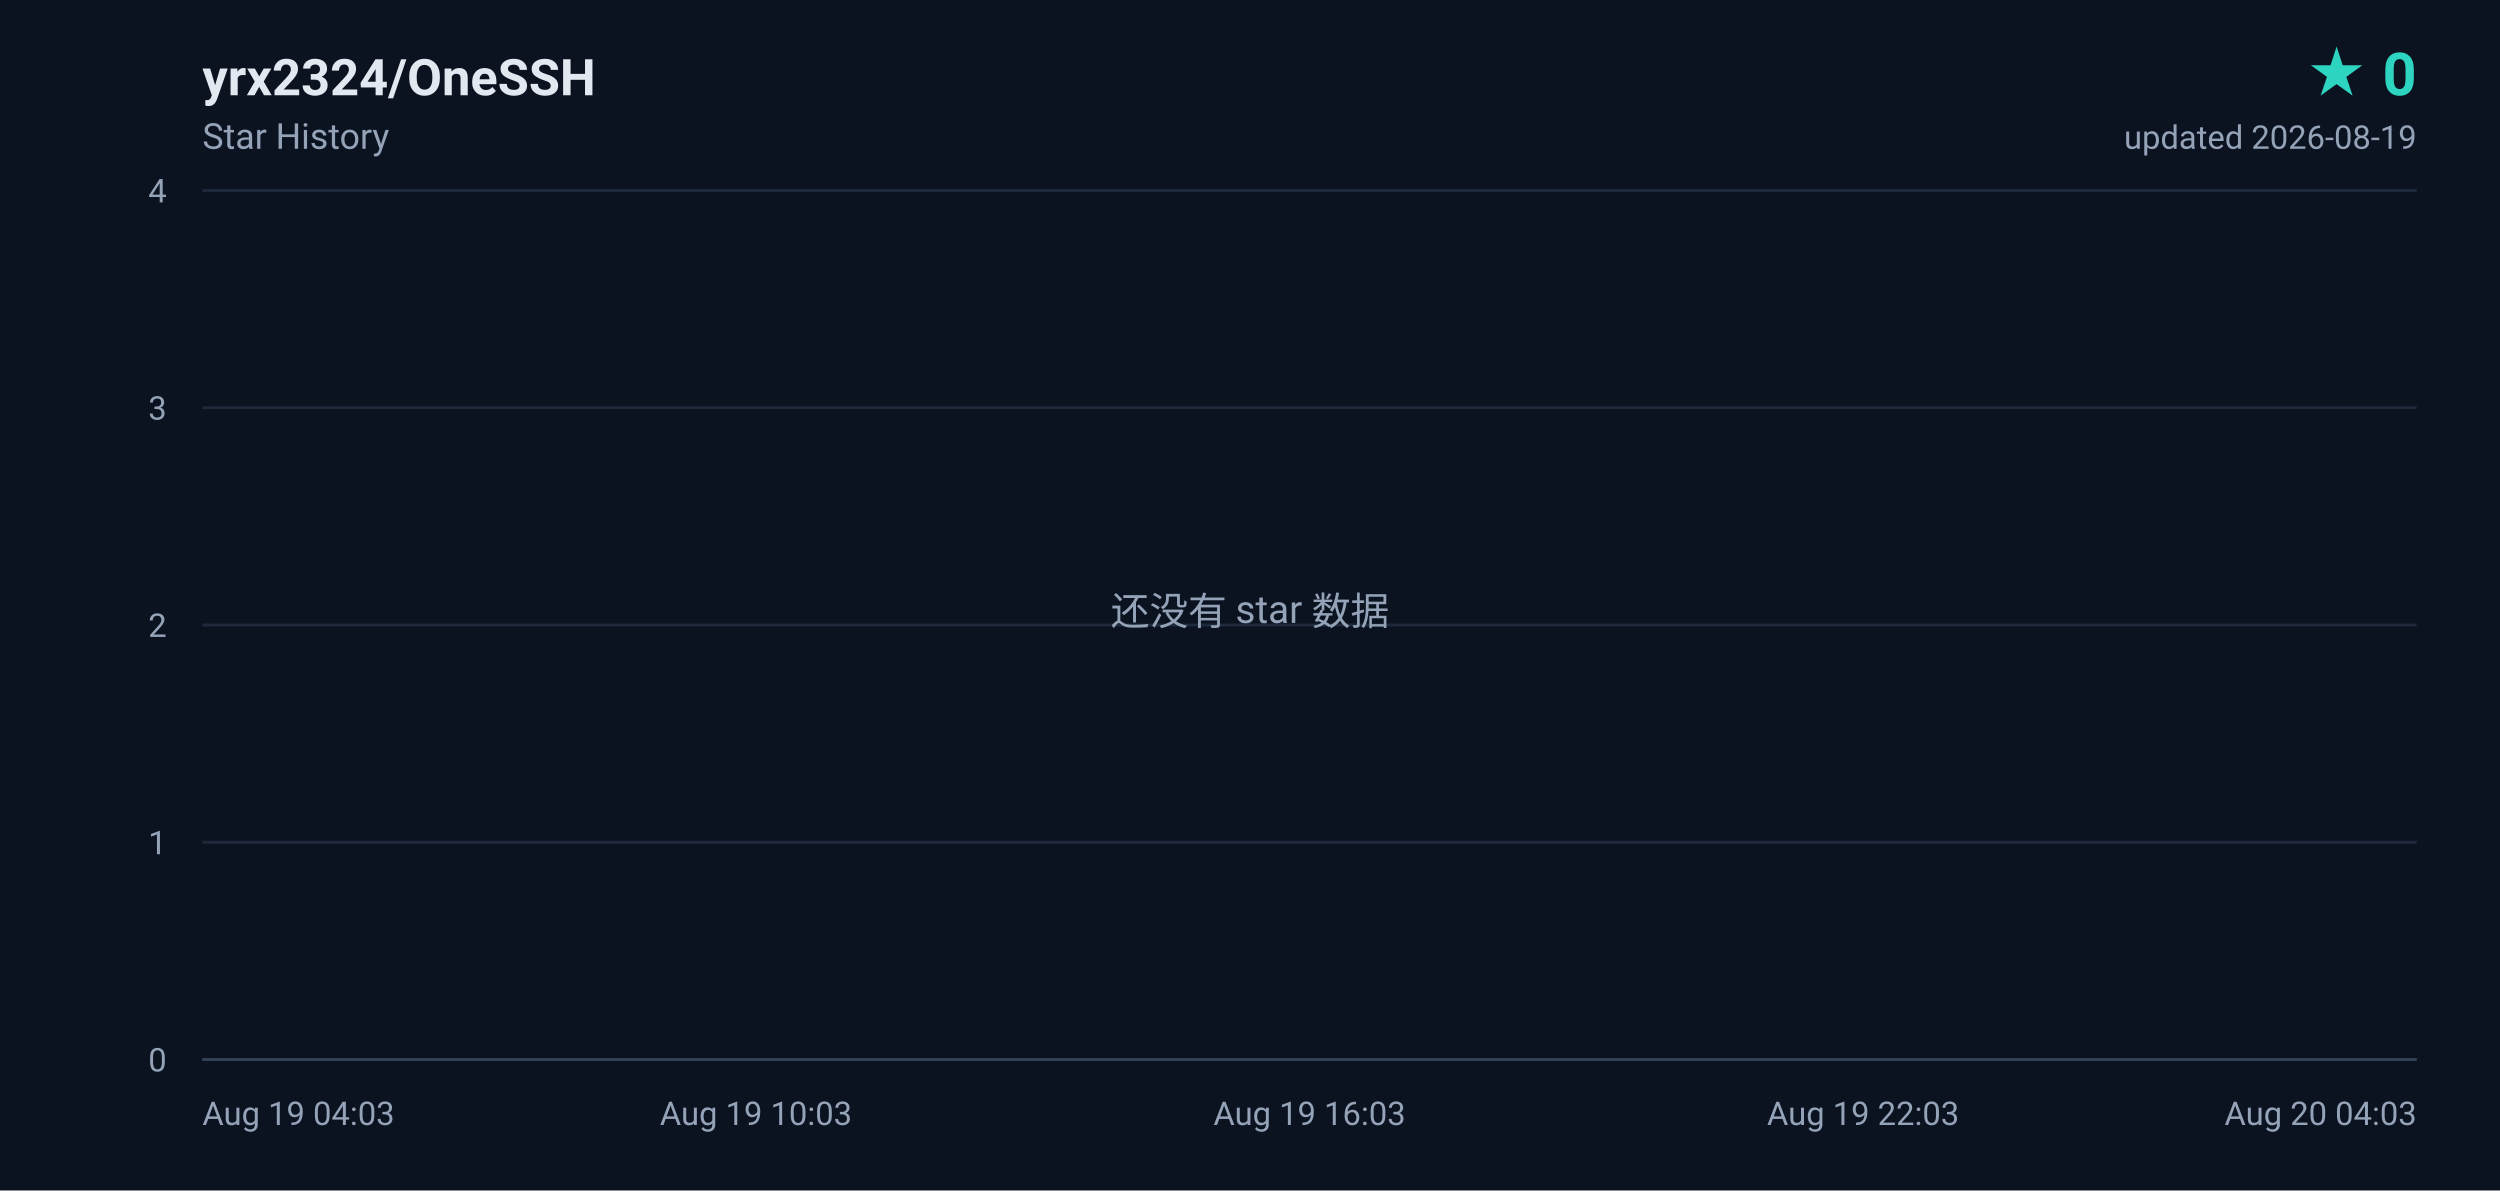
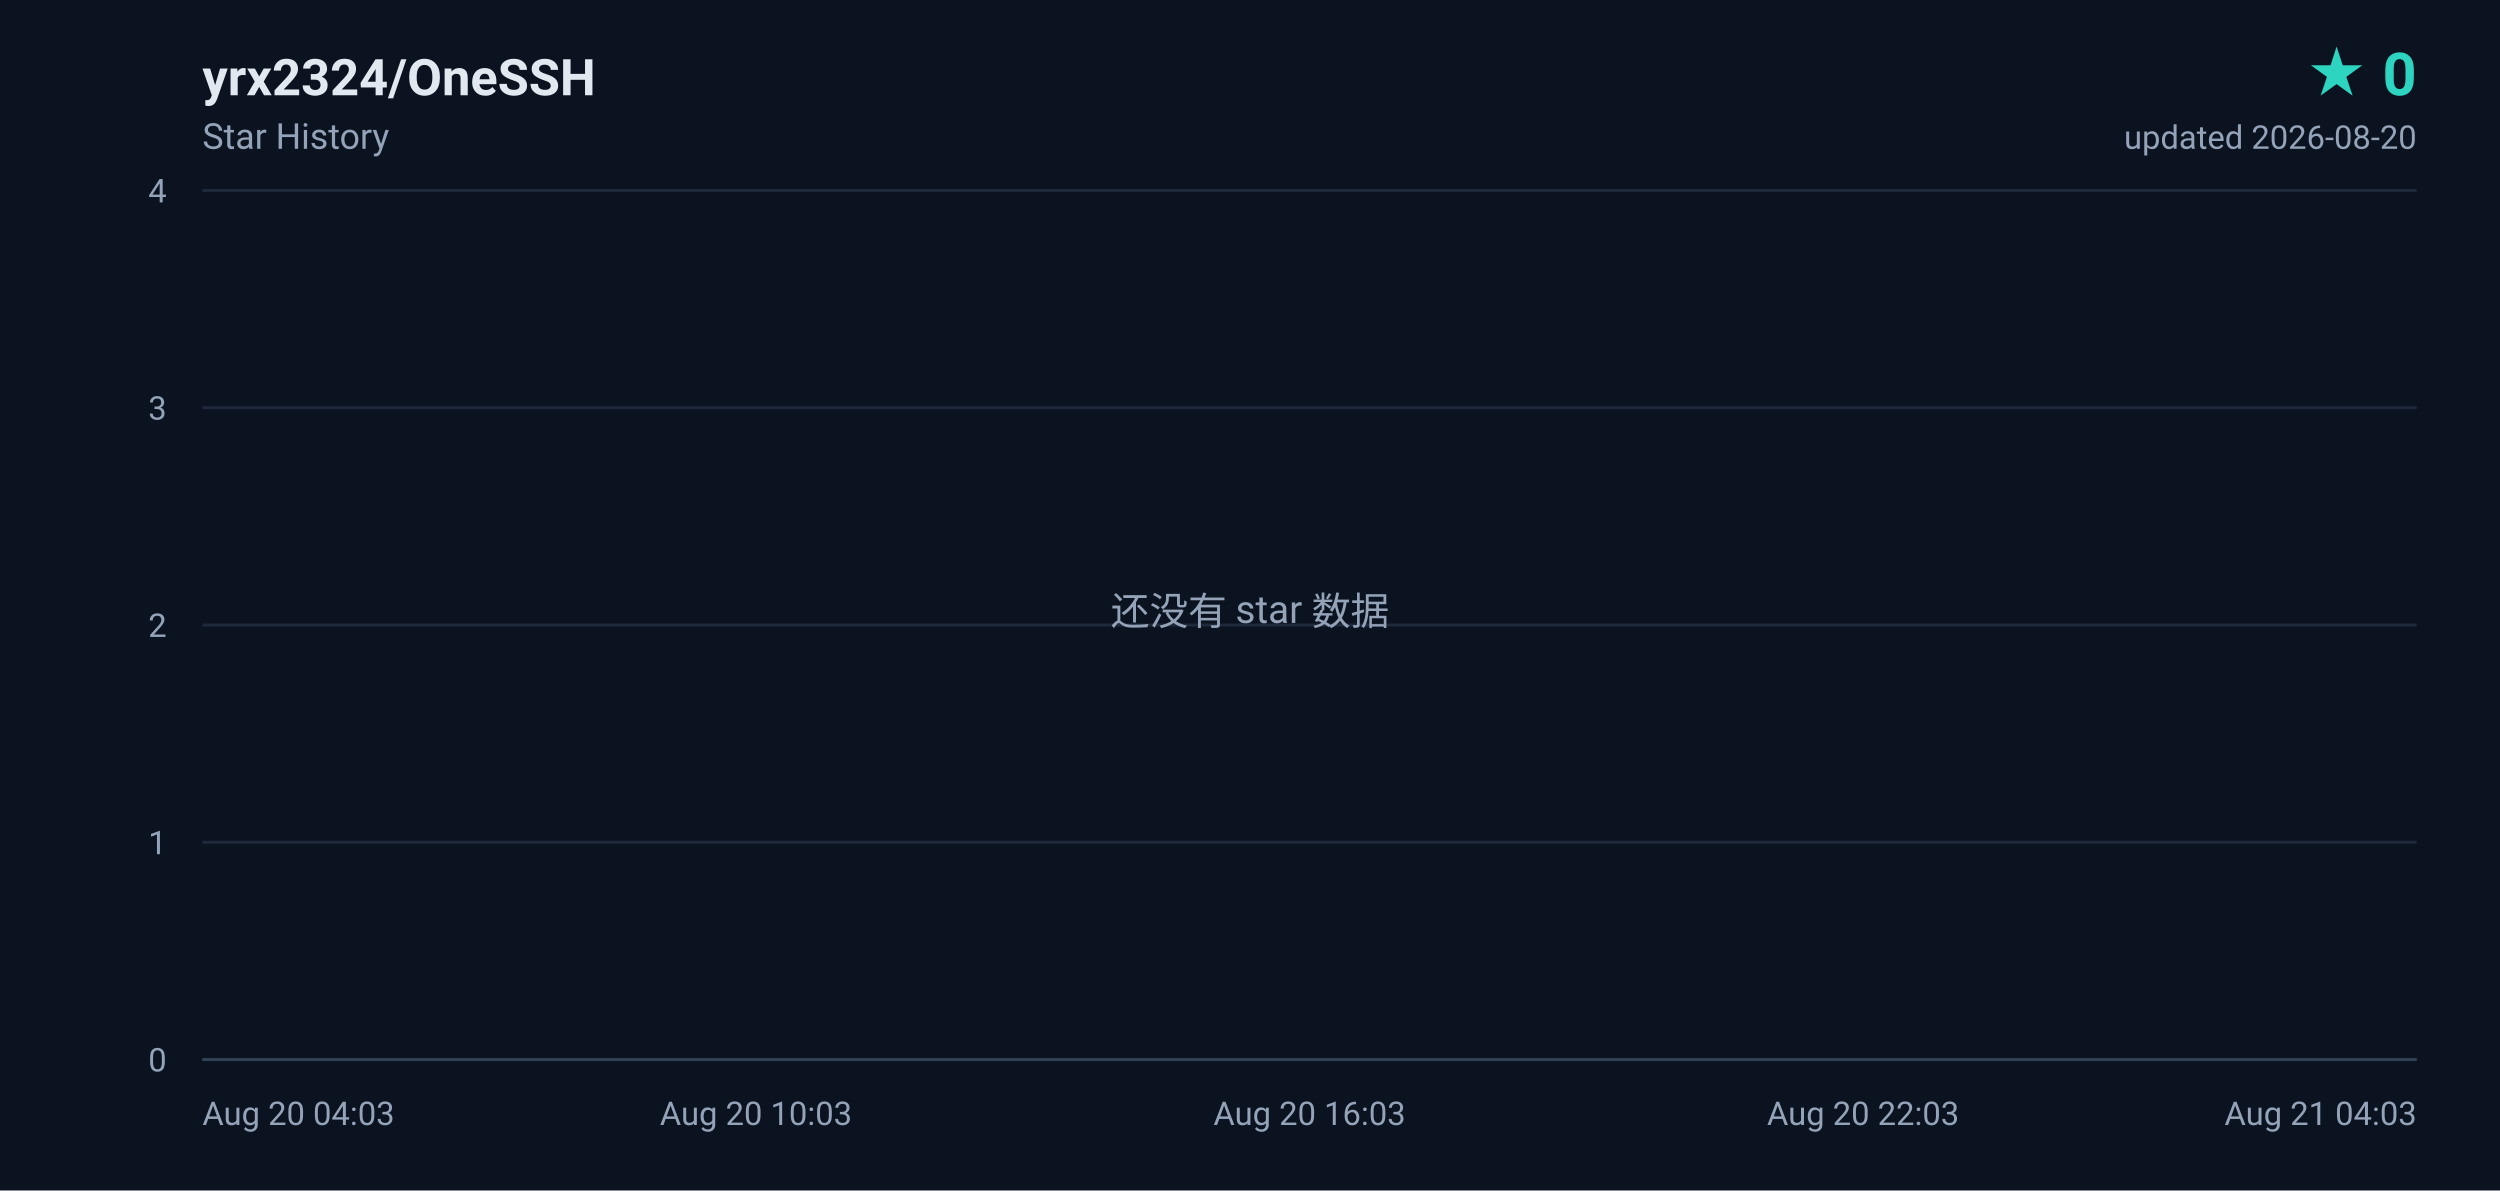
<svg xmlns="http://www.w3.org/2000/svg" width="840" height="400" viewBox="0 0 840 400" role="img" aria-label="yrx2324/OneSSH star history, 0 stars">
  <defs>
    <linearGradient id="area" x1="0" y1="0" x2="0" y2="1">
      <stop offset="0%" stop-color="#2dd4bf" stop-opacity="0.18" />
      <stop offset="100%" stop-color="#2dd4bf" stop-opacity="0" />
    </linearGradient>
  </defs>
  <rect width="840" height="400" fill="#0b1220" />
  <g font-family="ui-sans-serif,-apple-system,BlinkMacSystemFont,'Segoe UI',Roboto,'Helvetica Neue',Arial,sans-serif">
    <text x="68" y="32" fill="#e2e8f0" font-size="17" font-weight="600">yrx2324/OneSSH</text>
    <text x="68" y="50" fill="#94a3b8" font-size="12">Star History</text>
    <text x="812" y="32" fill="#2dd4bf" font-size="20" font-weight="700" text-anchor="end">★ 0</text>
-     <text x="812" y="50" fill="#94a3b8" font-size="11" text-anchor="end">updated 2026-08-19</text>
+     <text x="812" y="50" fill="#94a3b8" font-size="11" text-anchor="end">updated 2026-08-20</text>
    <line x1="68" y1="356.0" x2="812" y2="356.0" stroke="#1e293b" stroke-width="1" />
    <text x="56" y="360.0" fill="#94a3b8" font-size="11" text-anchor="end">0</text>
    <line x1="68" y1="283.0" x2="812" y2="283.0" stroke="#1e293b" stroke-width="1" />
    <text x="56" y="287.0" fill="#94a3b8" font-size="11" text-anchor="end">1</text>
    <line x1="68" y1="210.0" x2="812" y2="210.0" stroke="#1e293b" stroke-width="1" />
    <text x="56" y="214.0" fill="#94a3b8" font-size="11" text-anchor="end">2</text>
    <line x1="68" y1="137.0" x2="812" y2="137.0" stroke="#1e293b" stroke-width="1" />
    <text x="56" y="141.0" fill="#94a3b8" font-size="11" text-anchor="end">3</text>
    <line x1="68" y1="64.0" x2="812" y2="64.0" stroke="#1e293b" stroke-width="1" />
    <text x="56" y="68.0" fill="#94a3b8" font-size="11" text-anchor="end">4</text>
-     <text x="68.0" y="378.0" fill="#94a3b8" font-size="11" text-anchor="start">Aug 19 04:03</text>
-     <text x="254.0" y="378.0" fill="#94a3b8" font-size="11" text-anchor="middle">Aug 19 10:03</text>
-     <text x="440.0" y="378.0" fill="#94a3b8" font-size="11" text-anchor="middle">Aug 19 16:03</text>
-     <text x="626.0" y="378.0" fill="#94a3b8" font-size="11" text-anchor="middle">Aug 19 22:03</text>
-     <text x="812.0" y="378.0" fill="#94a3b8" font-size="11" text-anchor="end">Aug 20 04:03</text>
+     <text x="68.0" y="378.0" fill="#94a3b8" font-size="11" text-anchor="start">Aug 20 04:03</text>
+     <text x="254.0" y="378.0" fill="#94a3b8" font-size="11" text-anchor="middle">Aug 20 10:03</text>
+     <text x="440.0" y="378.0" fill="#94a3b8" font-size="11" text-anchor="middle">Aug 20 16:03</text>
+     <text x="626.0" y="378.0" fill="#94a3b8" font-size="11" text-anchor="middle">Aug 20 22:03</text>
+     <text x="812.0" y="378.0" fill="#94a3b8" font-size="11" text-anchor="end">Aug 21 04:03</text>
    <line x1="68" y1="356" x2="812" y2="356" stroke="#334155" stroke-width="1" />
    <text x="420" y="210" fill="#94a3b8" font-size="13" text-anchor="middle">还没有 star 数据</text>
  </g>
</svg>
